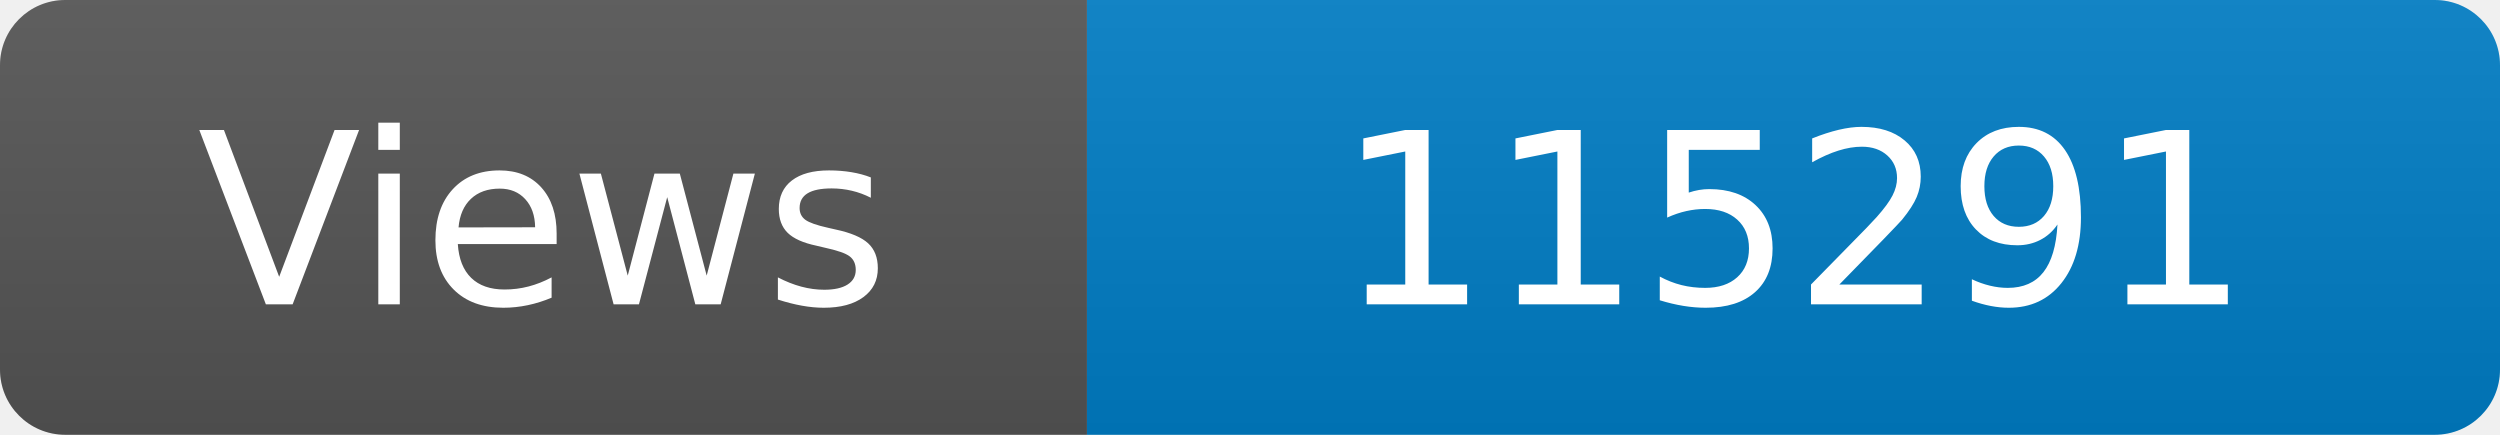
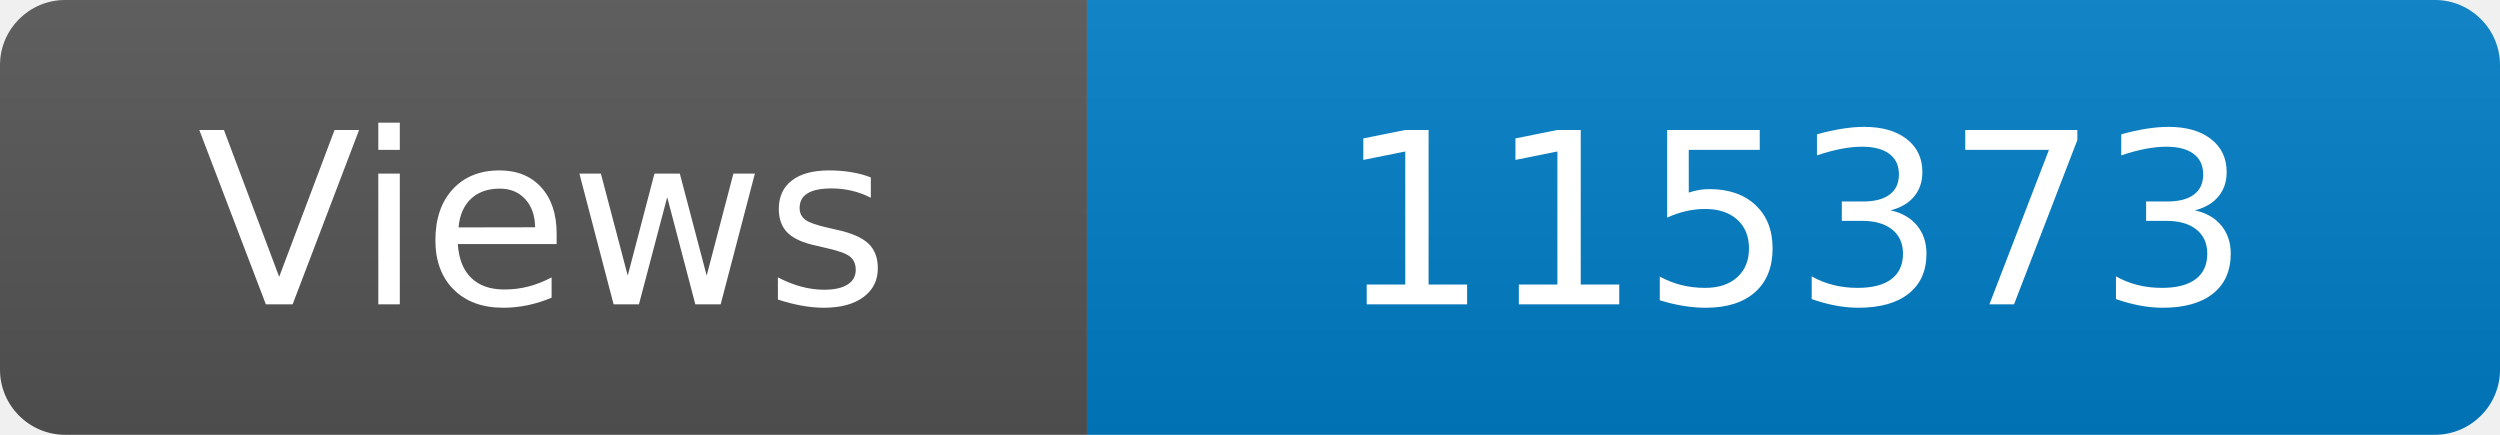
<svg xmlns="http://www.w3.org/2000/svg" width="115" height="20" role="img" aria-label="Maintained?: yes">
  <linearGradient id="s" x2="0" y2="100%">
    <stop offset="0" stop-color="#bbb" stop-opacity=".1" />
    <stop offset="1" stop-opacity=".1" />
  </linearGradient>
  <clipPath id="r">
    <rect width="115" height="20" rx="3" fill="#fff" />
  </clipPath>
  <g clip-path="url(#r)">
    <rect width="50" height="20" fill="#555" />
    <rect x="50" width="160" height="20" fill="#007ec6" />
    <rect width="115" height="20" fill="url(#s)" />
  </g>
  <g fill="#fff" text-anchor="middle" font-family="Verdana,Geneva,DejaVu Sans,sans-serif" font-size="110">
    <text x="250" y="140" transform="scale(.1)" fill="#fff">Views</text>
-     <text x="825" y="140" transform="scale(.1)" fill="#fff">115291</text>
+     <text x="825" y="140" transform="scale(.1)" fill="#fff">115373</text>
  </g>
</svg>
